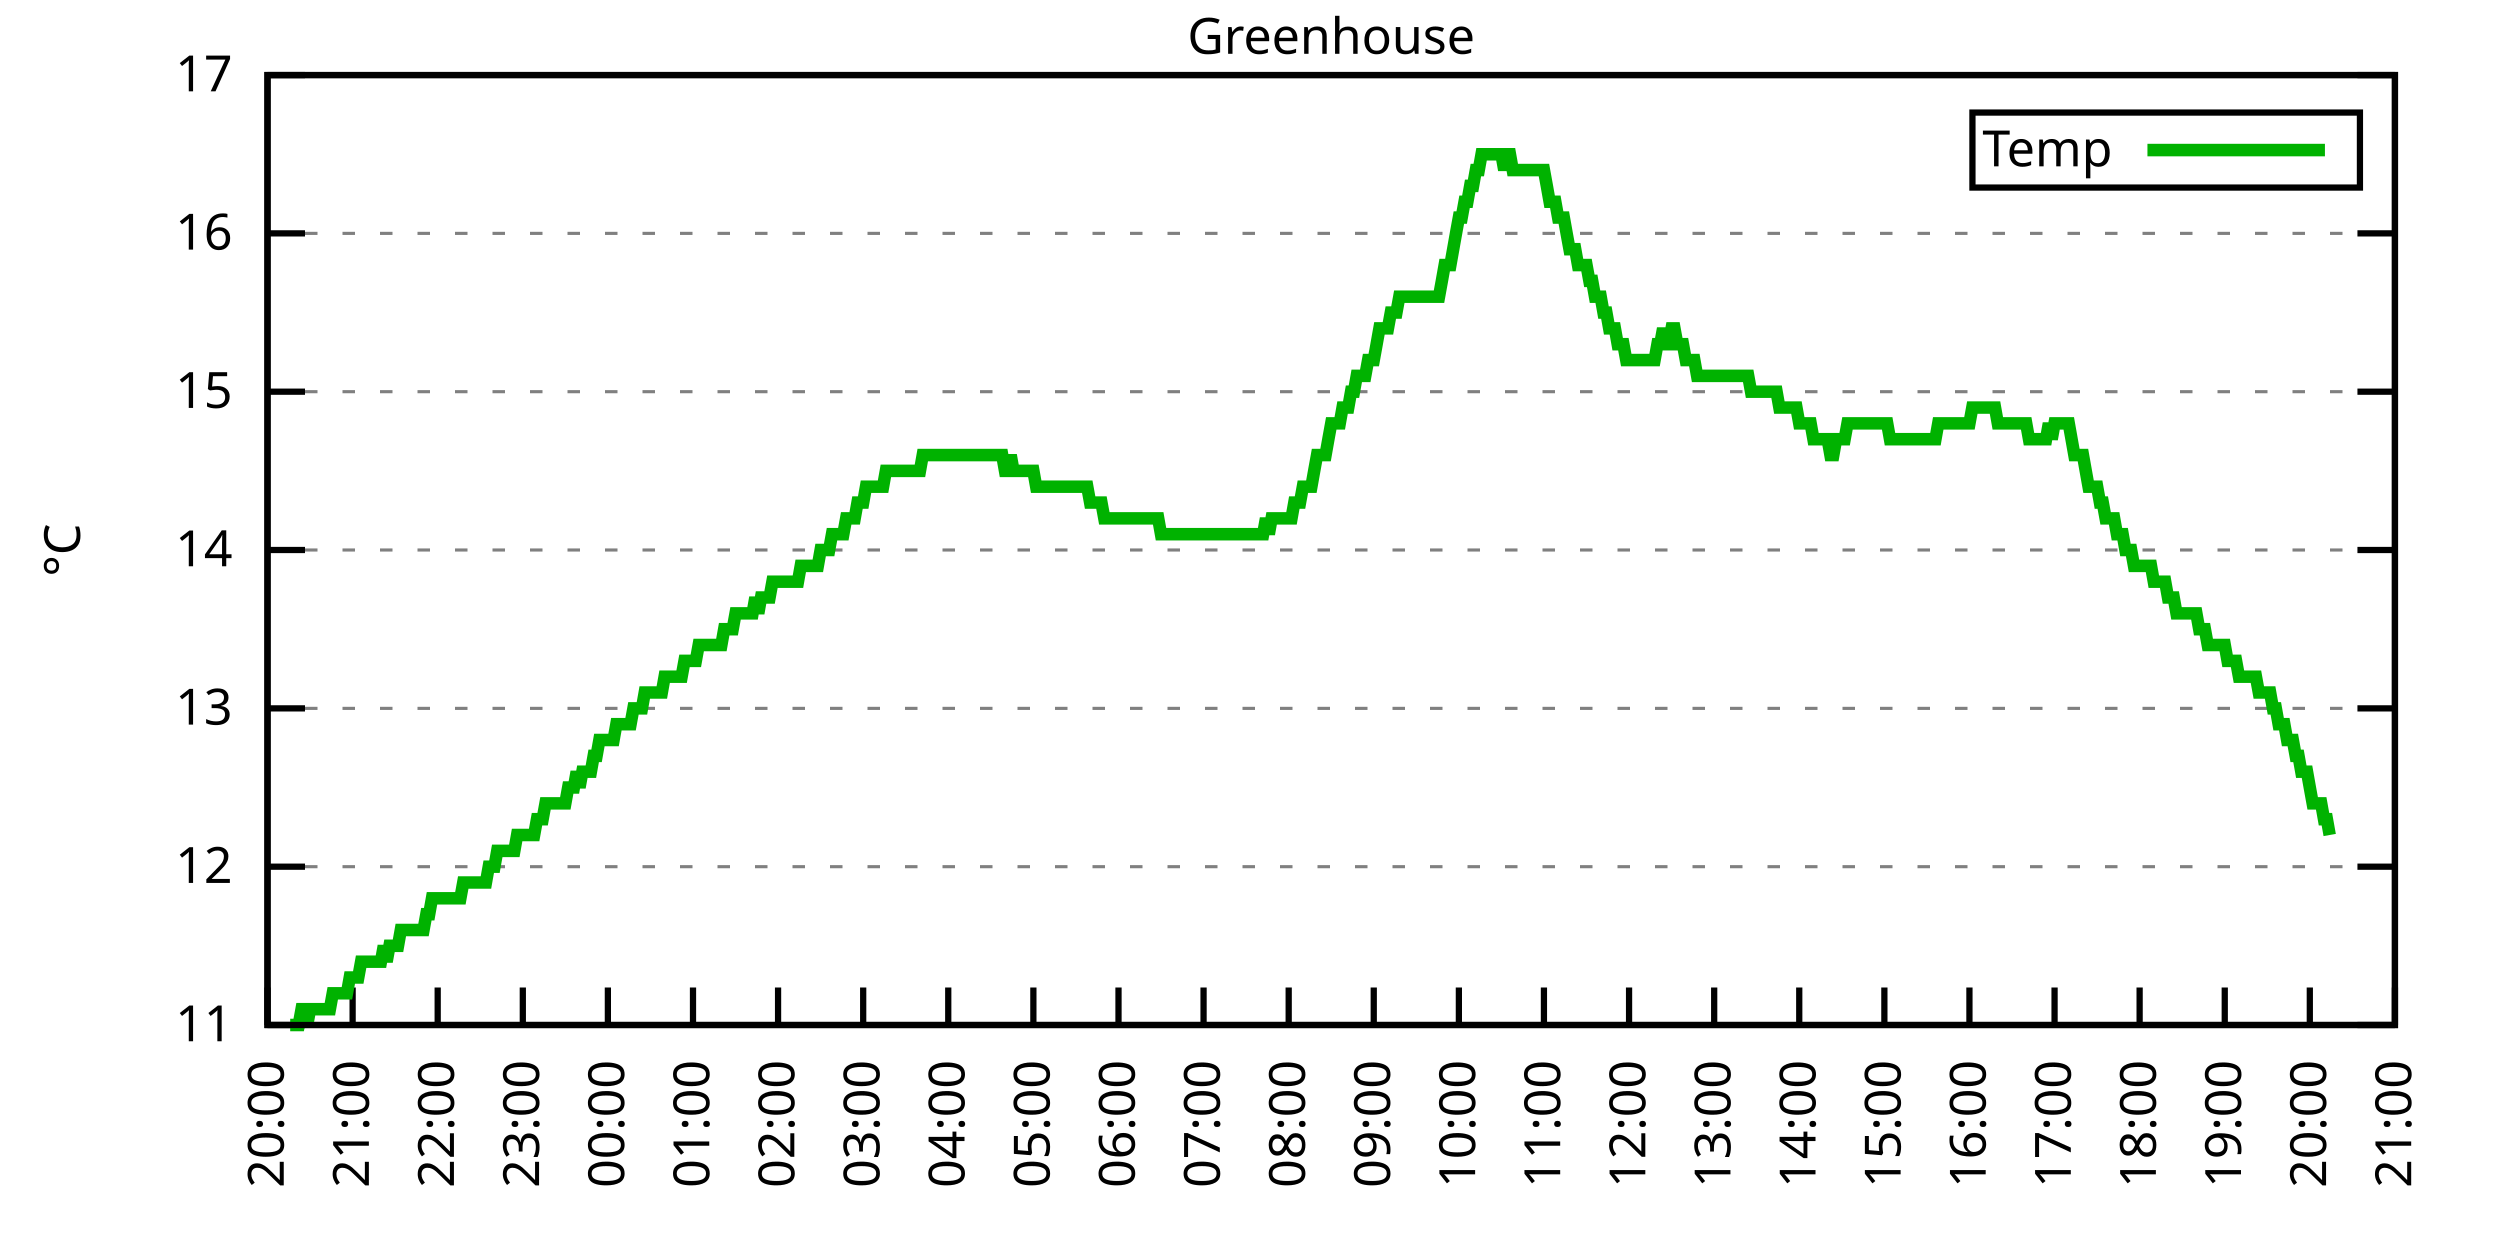
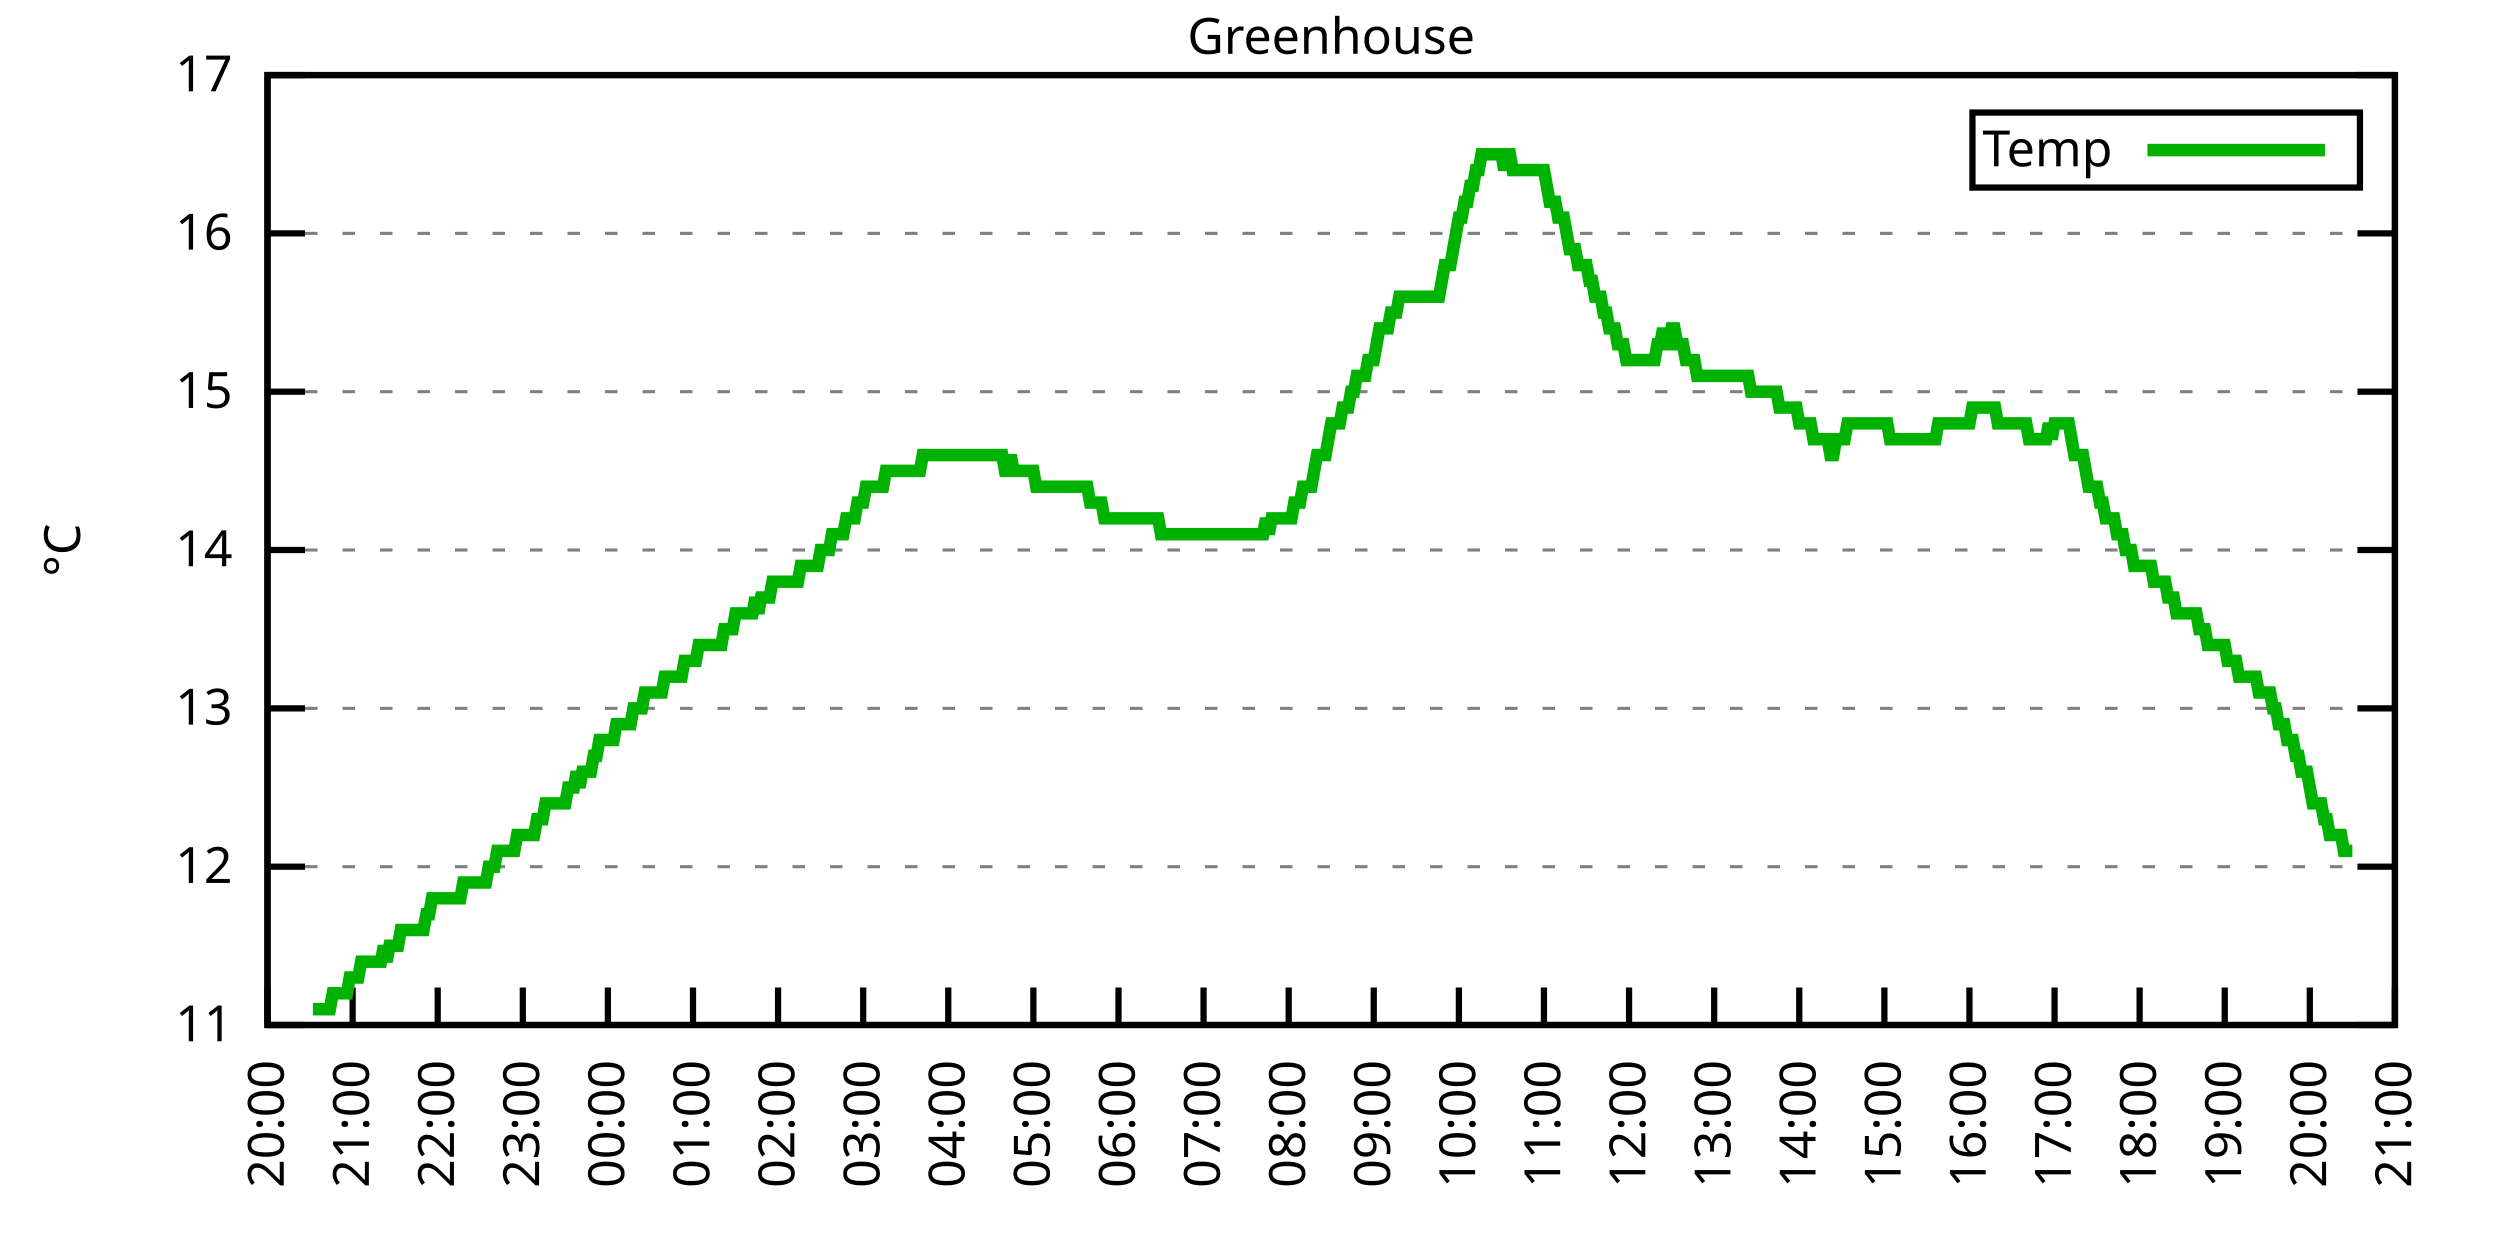
<svg xmlns="http://www.w3.org/2000/svg" xmlns:xlink="http://www.w3.org/1999/xlink" width="400" height="200" viewBox="0 0 400 200">
  <g id="gnuplot_canvas">
    <rect x="0" y="0" width="400" height="200" fill="none" />
    <defs>
      <circle id="gpDot" r="0.5" stroke-width="0.5" stroke="currentColor" />
      <path id="gpPt0" stroke-width="0.333" stroke="currentColor" d="M-1,0 h2 M0,-1 v2" />
      <path id="gpPt1" stroke-width="0.333" stroke="currentColor" d="M-1,-1 L1,1 M1,-1 L-1,1" />
      <path id="gpPt2" stroke-width="0.333" stroke="currentColor" d="M-1,0 L1,0 M0,-1 L0,1 M-1,-1 L1,1 M-1,1 L1,-1" />
      <rect id="gpPt3" stroke-width="0.333" stroke="currentColor" x="-1" y="-1" width="2" height="2" />
      <rect id="gpPt4" stroke-width="0.333" stroke="currentColor" fill="currentColor" x="-1" y="-1" width="2" height="2" />
      <circle id="gpPt5" stroke-width="0.333" stroke="currentColor" cx="0" cy="0" r="1" />
      <use xlink:href="#gpPt5" id="gpPt6" fill="currentColor" stroke="none" />
      <path id="gpPt7" stroke-width="0.333" stroke="currentColor" d="M0,-1.33 L-1.33,0.67 L1.33,0.67 z" />
      <use xlink:href="#gpPt7" id="gpPt8" fill="currentColor" stroke="none" />
      <use xlink:href="#gpPt7" id="gpPt9" stroke="currentColor" transform="rotate(180)" />
      <use xlink:href="#gpPt9" id="gpPt10" fill="currentColor" stroke="none" />
      <use xlink:href="#gpPt3" id="gpPt11" stroke="currentColor" transform="rotate(45)" />
      <use xlink:href="#gpPt11" id="gpPt12" fill="currentColor" stroke="none" />
      <path id="gpPt13" stroke-width="0.333" stroke="currentColor" d="M0,1.330 L1.265,0.411 L0.782,-1.067 L-0.782,-1.076 L-1.265,0.411 z" />
      <use xlink:href="#gpPt13" id="gpPt14" fill="currentColor" stroke="none" />
      <filter id="textbox" filterUnits="objectBoundingBox" x="0" y="0" height="1" width="1">
        <feFlood flood-color="white" flood-opacity="1" result="bgnd" />
        <feComposite in="SourceGraphic" in2="bgnd" operator="atop" />
      </filter>
      <filter id="greybox" filterUnits="objectBoundingBox" x="0" y="0" height="1" width="1">
        <feFlood flood-color="lightgrey" flood-opacity="1" result="grey" />
        <feComposite in="SourceGraphic" in2="grey" operator="atop" />
      </filter>
    </defs>
    <g fill="none" color="white" stroke="currentColor" stroke-width="1.00" stroke-linecap="butt" stroke-linejoin="miter">
</g>
    <g fill="none" color="black" stroke="currentColor" stroke-width="1.00" stroke-linecap="butt" stroke-linejoin="miter">
      <g stroke="none" shape-rendering="crispEdges">
        <polygon fill="rgb(255, 255, 255)" points="42.80,164.00 383.18,164.00 383.18,12.02 42.80,12.02 " />
      </g>
    </g>
    <g fill="none" color="black" stroke="currentColor" stroke-width="1.00" stroke-linecap="butt" stroke-linejoin="miter">
</g>
    <g fill="none" color="black" stroke="black" stroke-width="0.50" stroke-linecap="butt" stroke-linejoin="miter">
</g>
    <g fill="none" color="gray" stroke="currentColor" stroke-width="0.50" stroke-linecap="butt" stroke-linejoin="miter">
      <path stroke="gray" stroke-dasharray="2,4" class="gridline" d="M42.80,164.00 L383.19,164.00  " />
    </g>
    <g fill="none" color="gray" stroke="gray" stroke-width="1.00" stroke-linecap="butt" stroke-linejoin="miter">
</g>
    <g fill="none" color="black" stroke="currentColor" stroke-width="1.00" stroke-linecap="butt" stroke-linejoin="miter">
      <path stroke="black" d="M42.80,164.00 L48.80,164.00 M383.19,164.00 L377.19,164.00  " />
      <g transform="translate(37.20,166.60)" stroke="none" fill="black" font-family="Sans" font-size="8.00" text-anchor="end">
        <text>
          <tspan font-family="Sans"> 11</tspan>
        </text>
      </g>
    </g>
    <g fill="none" color="black" stroke="currentColor" stroke-width="1.00" stroke-linecap="butt" stroke-linejoin="miter">
</g>
    <g fill="none" color="black" stroke="black" stroke-width="0.50" stroke-linecap="butt" stroke-linejoin="miter">
</g>
    <g fill="none" color="gray" stroke="currentColor" stroke-width="0.50" stroke-linecap="butt" stroke-linejoin="miter">
      <path stroke="gray" stroke-dasharray="2,4" class="gridline" d="M42.80,138.67 L383.19,138.67  " />
    </g>
    <g fill="none" color="gray" stroke="gray" stroke-width="1.00" stroke-linecap="butt" stroke-linejoin="miter">
</g>
    <g fill="none" color="black" stroke="currentColor" stroke-width="1.00" stroke-linecap="butt" stroke-linejoin="miter">
      <path stroke="black" d="M42.80,138.67 L48.80,138.67 M383.19,138.67 L377.19,138.67  " />
      <g transform="translate(37.20,141.27)" stroke="none" fill="black" font-family="Sans" font-size="8.00" text-anchor="end">
        <text>
          <tspan font-family="Sans"> 12</tspan>
        </text>
      </g>
    </g>
    <g fill="none" color="black" stroke="currentColor" stroke-width="1.00" stroke-linecap="butt" stroke-linejoin="miter">
</g>
    <g fill="none" color="black" stroke="black" stroke-width="0.50" stroke-linecap="butt" stroke-linejoin="miter">
</g>
    <g fill="none" color="gray" stroke="currentColor" stroke-width="0.50" stroke-linecap="butt" stroke-linejoin="miter">
      <path stroke="gray" stroke-dasharray="2,4" class="gridline" d="M42.80,113.34 L383.19,113.34  " />
    </g>
    <g fill="none" color="gray" stroke="gray" stroke-width="1.00" stroke-linecap="butt" stroke-linejoin="miter">
</g>
    <g fill="none" color="black" stroke="currentColor" stroke-width="1.00" stroke-linecap="butt" stroke-linejoin="miter">
      <path stroke="black" d="M42.80,113.34 L48.80,113.34 M383.19,113.34 L377.19,113.34  " />
      <g transform="translate(37.20,115.94)" stroke="none" fill="black" font-family="Sans" font-size="8.00" text-anchor="end">
        <text>
          <tspan font-family="Sans"> 13</tspan>
        </text>
      </g>
    </g>
    <g fill="none" color="black" stroke="currentColor" stroke-width="1.00" stroke-linecap="butt" stroke-linejoin="miter">
</g>
    <g fill="none" color="black" stroke="black" stroke-width="0.50" stroke-linecap="butt" stroke-linejoin="miter">
</g>
    <g fill="none" color="gray" stroke="currentColor" stroke-width="0.50" stroke-linecap="butt" stroke-linejoin="miter">
      <path stroke="gray" stroke-dasharray="2,4" class="gridline" d="M42.80,88.00 L383.19,88.00  " />
    </g>
    <g fill="none" color="gray" stroke="gray" stroke-width="1.00" stroke-linecap="butt" stroke-linejoin="miter">
</g>
    <g fill="none" color="black" stroke="currentColor" stroke-width="1.00" stroke-linecap="butt" stroke-linejoin="miter">
      <path stroke="black" d="M42.80,88.00 L48.80,88.00 M383.19,88.00 L377.19,88.00  " />
      <g transform="translate(37.20,90.60)" stroke="none" fill="black" font-family="Sans" font-size="8.00" text-anchor="end">
        <text>
          <tspan font-family="Sans"> 14</tspan>
        </text>
      </g>
    </g>
    <g fill="none" color="black" stroke="currentColor" stroke-width="1.00" stroke-linecap="butt" stroke-linejoin="miter">
</g>
    <g fill="none" color="black" stroke="black" stroke-width="0.50" stroke-linecap="butt" stroke-linejoin="miter">
</g>
    <g fill="none" color="gray" stroke="currentColor" stroke-width="0.50" stroke-linecap="butt" stroke-linejoin="miter">
      <path stroke="gray" stroke-dasharray="2,4" class="gridline" d="M42.80,62.67 L383.19,62.67  " />
    </g>
    <g fill="none" color="gray" stroke="gray" stroke-width="1.00" stroke-linecap="butt" stroke-linejoin="miter">
</g>
    <g fill="none" color="black" stroke="currentColor" stroke-width="1.00" stroke-linecap="butt" stroke-linejoin="miter">
      <path stroke="black" d="M42.80,62.67 L48.80,62.67 M383.19,62.67 L377.19,62.67  " />
      <g transform="translate(37.20,65.27)" stroke="none" fill="black" font-family="Sans" font-size="8.00" text-anchor="end">
        <text>
          <tspan font-family="Sans"> 15</tspan>
        </text>
      </g>
    </g>
    <g fill="none" color="black" stroke="currentColor" stroke-width="1.00" stroke-linecap="butt" stroke-linejoin="miter">
</g>
    <g fill="none" color="black" stroke="black" stroke-width="0.50" stroke-linecap="butt" stroke-linejoin="miter">
</g>
    <g fill="none" color="gray" stroke="currentColor" stroke-width="0.50" stroke-linecap="butt" stroke-linejoin="miter">
      <path stroke="gray" stroke-dasharray="2,4" class="gridline" d="M42.80,37.34 L383.19,37.34  " />
    </g>
    <g fill="none" color="gray" stroke="gray" stroke-width="1.00" stroke-linecap="butt" stroke-linejoin="miter">
</g>
    <g fill="none" color="black" stroke="currentColor" stroke-width="1.00" stroke-linecap="butt" stroke-linejoin="miter">
      <path stroke="black" d="M42.80,37.34 L48.80,37.34 M383.19,37.34 L377.19,37.34  " />
      <g transform="translate(37.20,39.94)" stroke="none" fill="black" font-family="Sans" font-size="8.00" text-anchor="end">
        <text>
          <tspan font-family="Sans"> 16</tspan>
        </text>
      </g>
    </g>
    <g fill="none" color="black" stroke="currentColor" stroke-width="1.00" stroke-linecap="butt" stroke-linejoin="miter">
</g>
    <g fill="none" color="black" stroke="black" stroke-width="0.50" stroke-linecap="butt" stroke-linejoin="miter">
</g>
    <g fill="none" color="gray" stroke="currentColor" stroke-width="0.50" stroke-linecap="butt" stroke-linejoin="miter">
      <path stroke="gray" stroke-dasharray="2,4" class="gridline" d="M42.80,12.01 L383.19,12.01  " />
    </g>
    <g fill="none" color="gray" stroke="gray" stroke-width="1.00" stroke-linecap="butt" stroke-linejoin="miter">
</g>
    <g fill="none" color="black" stroke="currentColor" stroke-width="1.00" stroke-linecap="butt" stroke-linejoin="miter">
      <path stroke="black" d="M42.80,12.01 L48.80,12.01 M383.19,12.01 L377.19,12.01  " />
      <g transform="translate(37.20,14.61)" stroke="none" fill="black" font-family="Sans" font-size="8.00" text-anchor="end">
        <text>
          <tspan font-family="Sans"> 17</tspan>
        </text>
      </g>
    </g>
    <g fill="none" color="black" stroke="currentColor" stroke-width="1.00" stroke-linecap="butt" stroke-linejoin="miter">
      <path stroke="black" d="M42.80,164.00 L42.80,158.00  " />
      <g transform="translate(45.40,169.60) rotate(270.00)" stroke="none" fill="black" font-family="Sans" font-size="8.00" text-anchor="end">
        <text>
          <tspan font-family="Sans">20:00</tspan>
        </text>
      </g>
    </g>
    <g fill="none" color="black" stroke="currentColor" stroke-width="1.00" stroke-linecap="butt" stroke-linejoin="miter">
      <path stroke="black" d="M56.42,164.00 L56.42,158.00  " />
      <g transform="translate(59.02,169.60) rotate(270.00)" stroke="none" fill="black" font-family="Sans" font-size="8.00" text-anchor="end">
        <text>
          <tspan font-family="Sans">21:00</tspan>
        </text>
      </g>
    </g>
    <g fill="none" color="black" stroke="currentColor" stroke-width="1.00" stroke-linecap="butt" stroke-linejoin="miter">
      <path stroke="black" d="M70.03,164.00 L70.03,158.00  " />
      <g transform="translate(72.63,169.60) rotate(270.00)" stroke="none" fill="black" font-family="Sans" font-size="8.00" text-anchor="end">
        <text>
          <tspan font-family="Sans">22:00</tspan>
        </text>
      </g>
    </g>
    <g fill="none" color="black" stroke="currentColor" stroke-width="1.00" stroke-linecap="butt" stroke-linejoin="miter">
      <path stroke="black" d="M83.65,164.00 L83.65,158.00  " />
      <g transform="translate(86.25,169.60) rotate(270.00)" stroke="none" fill="black" font-family="Sans" font-size="8.00" text-anchor="end">
        <text>
          <tspan font-family="Sans">23:00</tspan>
        </text>
      </g>
    </g>
    <g fill="none" color="black" stroke="currentColor" stroke-width="1.00" stroke-linecap="butt" stroke-linejoin="miter">
      <path stroke="black" d="M97.26,164.00 L97.26,158.00  " />
      <g transform="translate(99.86,169.60) rotate(270.00)" stroke="none" fill="black" font-family="Sans" font-size="8.00" text-anchor="end">
        <text>
          <tspan font-family="Sans">00:00</tspan>
        </text>
      </g>
    </g>
    <g fill="none" color="black" stroke="currentColor" stroke-width="1.00" stroke-linecap="butt" stroke-linejoin="miter">
      <path stroke="black" d="M110.88,164.00 L110.88,158.00  " />
      <g transform="translate(113.48,169.60) rotate(270.00)" stroke="none" fill="black" font-family="Sans" font-size="8.00" text-anchor="end">
        <text>
          <tspan font-family="Sans">01:00</tspan>
        </text>
      </g>
    </g>
    <g fill="none" color="black" stroke="currentColor" stroke-width="1.00" stroke-linecap="butt" stroke-linejoin="miter">
      <path stroke="black" d="M124.49,164.00 L124.49,158.00  " />
      <g transform="translate(127.09,169.60) rotate(270.00)" stroke="none" fill="black" font-family="Sans" font-size="8.00" text-anchor="end">
        <text>
          <tspan font-family="Sans">02:00</tspan>
        </text>
      </g>
    </g>
    <g fill="none" color="black" stroke="currentColor" stroke-width="1.00" stroke-linecap="butt" stroke-linejoin="miter">
      <path stroke="black" d="M138.11,164.00 L138.11,158.00  " />
      <g transform="translate(140.71,169.60) rotate(270.00)" stroke="none" fill="black" font-family="Sans" font-size="8.00" text-anchor="end">
        <text>
          <tspan font-family="Sans">03:00</tspan>
        </text>
      </g>
    </g>
    <g fill="none" color="black" stroke="currentColor" stroke-width="1.00" stroke-linecap="butt" stroke-linejoin="miter">
      <path stroke="black" d="M151.72,164.00 L151.72,158.00  " />
      <g transform="translate(154.32,169.60) rotate(270.00)" stroke="none" fill="black" font-family="Sans" font-size="8.00" text-anchor="end">
        <text>
          <tspan font-family="Sans">04:00</tspan>
        </text>
      </g>
    </g>
    <g fill="none" color="black" stroke="currentColor" stroke-width="1.00" stroke-linecap="butt" stroke-linejoin="miter">
      <path stroke="black" d="M165.34,164.00 L165.34,158.00  " />
      <g transform="translate(167.94,169.60) rotate(270.00)" stroke="none" fill="black" font-family="Sans" font-size="8.00" text-anchor="end">
        <text>
          <tspan font-family="Sans">05:00</tspan>
        </text>
      </g>
    </g>
    <g fill="none" color="black" stroke="currentColor" stroke-width="1.00" stroke-linecap="butt" stroke-linejoin="miter">
      <path stroke="black" d="M178.96,164.00 L178.96,158.00  " />
      <g transform="translate(181.56,169.60) rotate(270.00)" stroke="none" fill="black" font-family="Sans" font-size="8.00" text-anchor="end">
        <text>
          <tspan font-family="Sans">06:00</tspan>
        </text>
      </g>
    </g>
    <g fill="none" color="black" stroke="currentColor" stroke-width="1.00" stroke-linecap="butt" stroke-linejoin="miter">
      <path stroke="black" d="M192.57,164.00 L192.57,158.00  " />
      <g transform="translate(195.17,169.60) rotate(270.00)" stroke="none" fill="black" font-family="Sans" font-size="8.00" text-anchor="end">
        <text>
          <tspan font-family="Sans">07:00</tspan>
        </text>
      </g>
    </g>
    <g fill="none" color="black" stroke="currentColor" stroke-width="1.00" stroke-linecap="butt" stroke-linejoin="miter">
      <path stroke="black" d="M206.19,164.00 L206.19,158.00  " />
      <g transform="translate(208.79,169.60) rotate(270.00)" stroke="none" fill="black" font-family="Sans" font-size="8.00" text-anchor="end">
        <text>
          <tspan font-family="Sans">08:00</tspan>
        </text>
      </g>
    </g>
    <g fill="none" color="black" stroke="currentColor" stroke-width="1.00" stroke-linecap="butt" stroke-linejoin="miter">
      <path stroke="black" d="M219.80,164.00 L219.80,158.00  " />
      <g transform="translate(222.40,169.60) rotate(270.00)" stroke="none" fill="black" font-family="Sans" font-size="8.00" text-anchor="end">
        <text>
          <tspan font-family="Sans">09:00</tspan>
        </text>
      </g>
    </g>
    <g fill="none" color="black" stroke="currentColor" stroke-width="1.00" stroke-linecap="butt" stroke-linejoin="miter">
      <path stroke="black" d="M233.42,164.00 L233.42,158.00  " />
      <g transform="translate(236.02,169.60) rotate(270.00)" stroke="none" fill="black" font-family="Sans" font-size="8.00" text-anchor="end">
        <text>
          <tspan font-family="Sans">10:00</tspan>
        </text>
      </g>
    </g>
    <g fill="none" color="black" stroke="currentColor" stroke-width="1.00" stroke-linecap="butt" stroke-linejoin="miter">
      <path stroke="black" d="M247.03,164.00 L247.03,158.00  " />
      <g transform="translate(249.63,169.60) rotate(270.00)" stroke="none" fill="black" font-family="Sans" font-size="8.00" text-anchor="end">
        <text>
          <tspan font-family="Sans">11:00</tspan>
        </text>
      </g>
    </g>
    <g fill="none" color="black" stroke="currentColor" stroke-width="1.00" stroke-linecap="butt" stroke-linejoin="miter">
      <path stroke="black" d="M260.65,164.00 L260.65,158.00  " />
      <g transform="translate(263.25,169.60) rotate(270.00)" stroke="none" fill="black" font-family="Sans" font-size="8.00" text-anchor="end">
        <text>
          <tspan font-family="Sans">12:00</tspan>
        </text>
      </g>
    </g>
    <g fill="none" color="black" stroke="currentColor" stroke-width="1.00" stroke-linecap="butt" stroke-linejoin="miter">
      <path stroke="black" d="M274.27,164.00 L274.27,158.00  " />
      <g transform="translate(276.87,169.60) rotate(270.00)" stroke="none" fill="black" font-family="Sans" font-size="8.00" text-anchor="end">
        <text>
          <tspan font-family="Sans">13:00</tspan>
        </text>
      </g>
    </g>
    <g fill="none" color="black" stroke="currentColor" stroke-width="1.00" stroke-linecap="butt" stroke-linejoin="miter">
      <path stroke="black" d="M287.88,164.00 L287.88,158.00  " />
      <g transform="translate(290.48,169.60) rotate(270.00)" stroke="none" fill="black" font-family="Sans" font-size="8.00" text-anchor="end">
        <text>
          <tspan font-family="Sans">14:00</tspan>
        </text>
      </g>
    </g>
    <g fill="none" color="black" stroke="currentColor" stroke-width="1.00" stroke-linecap="butt" stroke-linejoin="miter">
      <path stroke="black" d="M301.50,164.00 L301.50,158.00  " />
      <g transform="translate(304.10,169.60) rotate(270.00)" stroke="none" fill="black" font-family="Sans" font-size="8.00" text-anchor="end">
        <text>
          <tspan font-family="Sans">15:00</tspan>
        </text>
      </g>
    </g>
    <g fill="none" color="black" stroke="currentColor" stroke-width="1.00" stroke-linecap="butt" stroke-linejoin="miter">
      <path stroke="black" d="M315.11,164.00 L315.11,158.00  " />
      <g transform="translate(317.71,169.60) rotate(270.00)" stroke="none" fill="black" font-family="Sans" font-size="8.00" text-anchor="end">
        <text>
          <tspan font-family="Sans">16:00</tspan>
        </text>
      </g>
    </g>
    <g fill="none" color="black" stroke="currentColor" stroke-width="1.00" stroke-linecap="butt" stroke-linejoin="miter">
      <path stroke="black" d="M328.73,164.00 L328.73,158.00  " />
      <g transform="translate(331.33,169.60) rotate(270.00)" stroke="none" fill="black" font-family="Sans" font-size="8.00" text-anchor="end">
        <text>
          <tspan font-family="Sans">17:00</tspan>
        </text>
      </g>
    </g>
    <g fill="none" color="black" stroke="currentColor" stroke-width="1.00" stroke-linecap="butt" stroke-linejoin="miter">
      <path stroke="black" d="M342.34,164.00 L342.34,158.00  " />
      <g transform="translate(344.94,169.60) rotate(270.00)" stroke="none" fill="black" font-family="Sans" font-size="8.00" text-anchor="end">
        <text>
          <tspan font-family="Sans">18:00</tspan>
        </text>
      </g>
    </g>
    <g fill="none" color="black" stroke="currentColor" stroke-width="1.00" stroke-linecap="butt" stroke-linejoin="miter">
      <path stroke="black" d="M355.96,164.00 L355.96,158.00  " />
      <g transform="translate(358.56,169.60) rotate(270.00)" stroke="none" fill="black" font-family="Sans" font-size="8.00" text-anchor="end">
        <text>
          <tspan font-family="Sans">19:00</tspan>
        </text>
      </g>
    </g>
    <g fill="none" color="black" stroke="currentColor" stroke-width="1.00" stroke-linecap="butt" stroke-linejoin="miter">
      <path stroke="black" d="M369.57,164.00 L369.57,158.00  " />
      <g transform="translate(372.17,169.60) rotate(270.00)" stroke="none" fill="black" font-family="Sans" font-size="8.00" text-anchor="end">
        <text>
          <tspan font-family="Sans">20:00</tspan>
        </text>
      </g>
    </g>
    <g fill="none" color="black" stroke="currentColor" stroke-width="1.00" stroke-linecap="butt" stroke-linejoin="miter">
      <path stroke="black" d="M383.19,164.00 L383.19,158.00  " />
      <g transform="translate(385.79,169.60) rotate(270.00)" stroke="none" fill="black" font-family="Sans" font-size="8.00" text-anchor="end">
        <text>
          <tspan font-family="Sans">21:00</tspan>
        </text>
      </g>
    </g>
    <g fill="none" color="black" stroke="currentColor" stroke-width="1.00" stroke-linecap="butt" stroke-linejoin="miter">
</g>
    <g fill="none" color="black" stroke="currentColor" stroke-width="1.00" stroke-linecap="butt" stroke-linejoin="miter">
      <path stroke="black" d="M42.80,12.01 L42.80,164.00 L383.19,164.00 L383.19,12.01 L42.80,12.01 Z  " />
    </g>
    <g fill="none" color="black" stroke="currentColor" stroke-width="1.00" stroke-linecap="butt" stroke-linejoin="miter">
</g>
    <g fill="none" color="black" stroke="currentColor" stroke-width="1.00" stroke-linecap="butt" stroke-linejoin="miter">
      <path stroke="black" d="M315.59,30.01 L315.59,18.01 L377.59,18.01 L377.59,30.01 L315.59,30.01 Z  " />
    </g>
    <g id="Greenhouse_plot_1">
      <g fill="none" color="white" stroke="black" stroke-width="2.00" stroke-linecap="butt" stroke-linejoin="miter">
</g>
      <g fill="none" color="black" stroke="currentColor" stroke-width="2.00" stroke-linecap="butt" stroke-linejoin="miter">
        <g transform="translate(337.99,26.61)" stroke="none" fill="black" font-family="Sans" font-size="8.00" text-anchor="end">
          <text>
            <tspan font-family="Sans">Temp</tspan>
          </text>
        </g>
      </g>
      <g fill="none" color="black" stroke="currentColor" stroke-width="2.00" stroke-linecap="butt" stroke-linejoin="miter">
-         <path stroke="rgb(  0, 178,   0)" d="M343.59,24.01 L371.99,24.01 M46.43,164.00 L46.88,164.00 L47.34,164.00 L47.79,164.00 L48.25,161.47 L48.70,161.47   L49.15,164.00 L49.61,161.47 L50.06,161.47 L50.52,161.47 L50.97,161.47 L51.42,161.47 L51.88,161.47 L52.33,161.47   L52.78,161.47 L53.24,158.93 L53.69,158.93 L54.15,158.93 L54.60,158.93 L55.05,158.93 L55.51,158.93 L55.96,156.40   L56.42,156.40 L56.87,156.40 L57.32,156.40 L57.78,153.87 L58.23,153.87 L58.68,153.87 L59.14,153.87 L59.59,153.87   L60.05,153.87 L60.50,153.87 L60.95,153.87 L61.41,151.33 L61.86,153.87 L62.32,151.33 L62.77,151.33 L63.22,151.33   L63.68,151.33 L64.13,148.80 L64.58,148.80 L65.04,148.80 L65.49,148.80 L65.95,148.80 L66.40,148.80 L66.85,148.80   L67.31,148.80 L67.76,148.80 L68.22,146.27 L68.67,146.27 L69.12,143.73 L69.58,143.73 L70.03,143.73 L70.49,143.73   L70.94,143.73 L71.39,143.73 L71.85,143.73 L72.30,143.73 L72.75,143.73 L73.21,143.73 L73.66,143.73 L74.12,141.20   L74.57,141.20 L75.02,141.20 L75.48,141.20 L75.93,141.20 L76.39,141.20 L76.84,141.20 L77.29,141.20 L77.75,141.20   L78.20,138.67 L78.65,138.67 L79.11,138.67 L79.56,136.14 L80.02,136.14 L80.47,136.14 L80.92,136.14 L81.38,136.14   L81.83,136.14 L82.29,136.14 L82.74,133.60 L83.19,133.60 L83.65,133.60 L84.10,133.60 L84.55,133.60 L85.01,133.60   L85.46,133.60 L85.92,131.07 L86.37,131.07 L86.82,131.07 L87.28,128.54 L87.73,128.54 L88.19,128.54 L88.64,128.54   L89.09,128.54 L89.55,128.54 L90.00,128.54 L90.45,128.54 L90.91,126.00 L91.36,126.00 L91.82,126.00 L92.27,123.47   L92.72,126.00 L93.18,123.47 L93.63,123.47 L94.09,123.47 L94.54,123.47 L94.99,120.94 L95.45,120.94 L95.90,118.40   L96.35,118.40 L96.81,118.40 L97.26,118.40 L97.72,118.40 L98.17,118.40 L98.62,115.87 L99.08,115.87 L99.53,115.87   L99.99,115.87 L100.44,115.87 L100.89,115.87 L101.35,113.34 L101.80,113.34 L102.25,113.34 L102.71,113.34 L103.16,110.80   L103.62,110.80 L104.07,110.80 L104.52,110.80 L104.98,110.80 L105.43,110.80 L105.89,110.80 L106.34,108.27 L106.79,108.27   L107.25,108.27 L107.70,108.27 L108.15,108.27 L108.61,108.27 L109.06,108.27 L109.52,105.74 L109.97,105.74 L110.42,105.74   L110.88,105.74 L111.33,105.74 L111.79,103.20 L112.24,103.20 L112.69,103.20 L113.15,103.20 L113.60,103.20 L114.05,103.20   L114.51,103.20 L114.96,103.20 L115.42,103.20 L115.87,100.67 L116.32,100.67 L116.78,100.67 L117.23,100.67 L117.69,98.14   L118.14,98.14 L118.59,98.14 L119.05,98.14 L119.50,98.14 L119.96,98.14 L120.41,98.14 L120.86,95.60 L121.32,98.14   L121.77,95.60 L122.22,95.60 L122.68,95.60 L123.13,95.60 L123.59,93.07 L124.04,93.07 L124.49,93.07 L124.95,93.07   L125.40,93.07 L125.86,93.07 L126.31,93.07 L126.76,93.07 L127.22,93.07 L127.67,93.07 L128.12,90.54 L128.58,90.54   L129.03,90.54 L129.49,90.54 L129.94,90.54 L130.39,90.54 L130.85,90.54 L131.30,88.00 L131.76,88.00 L132.21,88.00   L132.66,88.00 L133.12,85.47 L133.57,85.47 L134.02,85.47 L134.48,85.47 L134.93,85.47 L135.39,82.94 L135.84,82.94   L136.29,82.94 L136.75,82.94 L137.20,80.41 L137.66,80.41 L138.11,80.41 L138.56,77.87 L139.02,77.87 L139.47,77.87   L139.92,77.87 L140.38,77.87 L140.83,77.87 L141.29,77.87 L141.74,75.34 L142.19,75.34 L142.65,75.34 L143.10,75.34   L143.56,75.34 L144.01,75.34 L144.46,75.34 L144.92,75.34 L145.37,75.34 L145.82,75.34 L146.28,75.34 L146.73,75.34   L147.19,75.34 L147.64,72.81 L148.09,72.81 L148.55,72.81 L149.00,72.81 L149.46,72.81 L149.91,72.81 L150.36,72.81   L150.82,72.81 L151.27,72.81 L151.72,72.81 L152.18,72.81 L152.63,72.81 L153.09,72.81 L153.54,72.81 L153.99,72.81   L154.45,72.81 L154.90,72.81 L155.36,72.81 L155.81,72.81 L156.26,72.81 L156.72,72.81 L157.17,72.81 L157.62,72.81   L158.08,72.81 L158.53,72.81 L158.99,72.81 L159.44,72.81 L159.89,72.81 L160.35,72.81 L160.80,75.34 L161.26,75.34   L161.71,72.81 L162.16,75.34 L162.62,75.34 L163.07,75.34 L163.52,75.34 L163.98,75.34 L164.43,75.34 L164.89,75.34   L165.34,75.34 L165.79,77.87 L166.25,77.87 L166.70,77.87 L167.16,77.87 L167.61,77.87 L168.06,77.87 L168.52,77.87   L168.97,77.87 L169.43,77.87 L169.88,77.87 L170.33,77.87 L170.79,77.87 L171.24,77.87 L171.69,77.87 L172.15,77.87   L172.60,77.87 L173.06,77.87 L173.51,77.87 L173.96,77.87 L174.42,80.41 L174.87,80.41 L175.33,80.41 L175.78,80.41   L176.23,80.41 L176.69,82.94 L177.14,82.94 L177.59,82.94 L178.05,82.94 L178.50,82.94 L178.96,82.94 L179.41,82.94   L179.86,82.94 L180.32,82.94 L180.77,82.94 L181.23,82.94 L181.68,82.94 L182.13,82.94 L182.59,82.94 L183.04,82.94   L183.49,82.94 L183.95,82.94 L184.40,82.94 L184.86,82.94 L185.31,82.94 L185.76,85.47 L186.22,85.47 L186.67,85.47   L187.13,85.47 L187.58,85.47 L188.03,85.47 L188.49,85.47 L188.94,85.47 L189.39,85.47 L189.85,85.47 L190.30,85.47   L190.76,85.47 L191.21,85.47 L191.66,85.47 L192.12,85.47 L192.57,85.47 L193.03,85.47 L193.48,85.47 L193.93,85.47   L194.39,85.47 L194.84,85.47 L195.29,85.47 L195.75,85.47 L196.20,85.47 L196.66,85.47 L197.11,85.47 L197.56,85.47   L198.02,85.47 L198.47,85.47 L198.93,85.47 L199.38,85.47 L199.83,85.47 L200.29,85.47 L200.74,85.47 L201.19,85.47   L201.65,85.47 L202.10,85.47 L202.56,82.94 L203.01,85.47 L203.46,82.94 L203.92,82.94 L204.37,82.94 L204.83,82.94   L205.28,82.94 L205.73,82.94 L206.19,82.94 L206.64,82.94 L207.09,80.41 L207.55,80.41 L208.00,80.41 L208.46,77.87   L208.91,77.87 L209.36,77.87 L209.82,77.87 L210.27,75.34 L210.73,72.81 L211.18,72.81 L211.63,72.81 L212.09,72.81   L212.54,70.27 L213.00,67.74 L213.45,67.74 L213.90,67.74 L214.36,67.74 L214.81,65.21 L215.26,65.21 L215.72,65.21   L216.17,62.67 L216.63,62.67 L217.08,60.14 L217.53,60.14 L217.99,60.14 L218.44,60.14 L218.90,57.61 L219.35,57.61   L219.80,57.61 L220.26,55.07 L220.71,52.54 L221.16,52.54 L221.62,52.54 L222.07,52.54 L222.53,50.01 L222.98,50.01   L223.43,50.01 L223.89,47.47 L224.34,47.47 L224.80,47.47 L225.25,47.47 L225.70,47.47 L226.16,47.47 L226.61,47.47   L227.06,47.47 L227.52,47.47 L227.97,47.47 L228.43,47.47 L228.88,47.47 L229.33,47.47 L229.79,47.47 L230.24,47.47   L230.70,44.94 L231.15,42.41 L231.60,42.41 L232.06,42.41 L232.51,39.87 L232.96,37.34 L233.42,34.81 L233.87,34.81   L234.33,32.28 L234.78,32.28 L235.23,29.74 L235.69,29.74 L236.14,27.21 L236.60,27.21 L237.05,24.68 L237.50,24.68   L237.96,24.68 L238.41,24.68 L238.86,24.68 L239.32,24.68 L239.77,24.68 L240.23,24.68 L240.68,27.21 L241.13,24.68   L241.59,24.68 L242.04,27.21 L242.50,27.21 L242.95,27.21 L243.40,27.21 L243.86,27.21 L244.31,27.21 L244.76,27.21   L245.22,27.21 L245.67,27.21 L246.13,27.21 L246.58,27.21 L247.03,27.21 L247.49,29.74 L247.94,32.28 L248.40,32.28   L248.85,32.28 L249.30,34.81 L249.76,34.81 L250.21,34.81 L250.66,37.34 L251.12,39.87 L251.57,39.87 L252.03,39.87   L252.48,42.41 L252.93,42.41 L253.39,42.41 L253.84,42.41 L254.30,44.94 L254.75,44.94 L255.20,47.47 L255.66,47.47   L256.11,47.47 L256.56,50.01 L257.02,50.01 L257.47,52.54 L257.93,52.54 L258.38,52.54 L258.83,55.07 L259.29,55.07   L259.74,55.07 L260.20,57.61 L260.65,57.61 L261.10,57.61 L261.56,57.61 L262.01,57.61 L262.47,57.61 L262.92,57.61   L263.37,57.61 L263.83,57.61 L264.28,57.61 L264.73,57.61 L265.19,55.07 L265.64,55.07 L266.10,52.54 L266.55,55.07   L267.00,55.07 L267.46,52.54 L267.91,52.54 L268.37,55.07 L268.82,55.07 L269.27,55.07 L269.73,57.61 L270.18,57.61   L270.63,57.61 L271.09,57.61 L271.54,60.14 L272.00,60.14 L272.45,60.14 L272.90,60.14 L273.36,60.14 L273.81,60.14   L274.27,60.14 L274.72,60.14 L275.17,60.14 L275.63,60.14 L276.08,60.14 L276.53,60.14 L276.99,60.14 L277.44,60.14   L277.90,60.14 L278.35,60.14 L278.80,60.14 L279.26,60.14 L279.71,60.14 L280.17,62.67 L280.62,62.67 L281.07,62.67   L281.53,62.67 L281.98,62.67 L282.43,62.67 L282.89,62.67 L283.34,62.67 L283.80,62.67 L284.25,62.67 L284.70,65.21   L285.16,65.21 L285.61,65.21 L286.07,65.21 L286.52,65.21 L286.97,65.21 L287.43,65.21 L287.88,67.74 L288.33,67.74   L288.79,67.74 L289.24,67.74 L289.70,67.74 L290.15,70.27 L290.60,70.27 L291.06,70.27 L291.51,70.27 L291.97,70.27   L292.42,70.27 L292.87,72.81 L293.33,72.81 L293.78,70.27 L294.23,70.27 L294.69,70.27 L295.14,70.27 L295.60,67.74   L296.05,67.74 L296.50,67.74 L296.96,67.74 L297.41,67.74 L297.87,67.74 L298.32,67.74 L298.77,67.74 L299.23,67.74   L299.68,67.74 L300.13,67.74 L300.59,67.74 L301.04,67.74 L301.50,67.74 L301.95,67.74 L302.40,70.27 L302.86,70.27   L303.31,70.27 L303.77,70.27 L304.22,70.27 L304.67,70.27 L305.13,70.27 L305.58,70.27 L306.03,70.27 L306.49,70.27   L306.94,70.27 L307.40,70.27 L307.85,70.27 L308.30,70.27 L308.76,70.27 L309.21,70.27 L309.67,70.27 L310.12,67.74   L310.57,67.74 L311.03,67.74 L311.48,67.74 L311.94,67.74 L312.39,67.74 L312.84,67.74 L313.30,67.74 L313.75,67.74   L314.20,67.74 L314.66,67.74 L315.11,67.74 L315.57,65.21 L316.02,65.21 L316.47,65.21 L316.93,65.21 L317.38,65.21   L317.84,65.21 L318.29,65.21 L318.74,65.21 L319.20,65.21 L319.65,67.74 L320.10,67.74 L320.56,67.74 L321.01,67.74   L321.47,67.74 L321.92,67.74 L322.37,67.74 L322.83,67.74 L323.28,67.74 L323.74,67.74 L324.19,67.74 L324.64,70.27   L325.10,70.27 L325.55,70.27 L326.00,70.27 L326.46,70.27 L326.91,70.27 L327.37,70.27 L327.82,67.74 L328.27,70.27   L328.73,67.74 L329.18,67.74 L329.64,67.74 L330.09,67.74 L330.54,67.74 L331.00,67.74 L331.45,70.27 L331.90,72.81   L332.36,72.81 L332.81,72.81 L333.27,72.81 L333.72,75.34 L334.17,77.87 L334.63,77.87 L335.08,77.87 L335.54,77.87   L335.99,80.41 L336.44,80.41 L336.90,82.94 L337.35,82.94 L337.80,82.94 L338.26,82.94 L338.71,85.47 L339.17,85.47   L339.62,85.47 L340.07,88.00 L340.53,88.00 L340.98,88.00 L341.44,90.54 L341.89,90.54 L342.34,90.54 L342.80,90.54   L343.25,90.54 L343.70,90.54 L344.16,90.54 L344.61,93.07 L345.07,93.07 L345.52,93.07 L345.97,93.07 L346.43,93.07   L346.88,95.60 L347.34,95.60 L347.79,95.60 L348.24,98.14 L348.70,98.14 L349.15,98.14 L349.60,98.14 L350.06,98.14   L350.51,98.14 L350.97,98.14 L351.42,98.14 L351.87,100.67 L352.33,100.67 L352.78,100.67 L353.24,103.20 L353.69,103.20   L354.14,103.20 L354.60,103.20 L355.05,103.20 L355.50,103.20 L355.96,103.20 L356.41,105.74 L356.87,105.74 L357.32,105.74   L357.77,105.74 L358.23,108.27 L358.68,108.27 L359.14,108.27 L359.59,108.27 L360.04,108.27 L360.50,108.27 L360.95,108.27   L361.41,110.80 L361.86,110.80 L362.31,110.80 L362.77,110.80 L363.22,110.80 L363.67,113.34 L364.13,113.34 L364.58,115.87   L365.04,115.87 L365.49,115.87 L365.94,118.40 L366.40,118.40 L366.85,118.40 L367.31,120.94 L367.76,120.94 L368.21,123.47   L368.67,123.47 L369.12,123.47 L369.57,126.00 L370.03,128.54 L370.48,128.54 L370.94,128.54 L371.39,128.54 L371.84,131.07   L372.30,131.07 L372.75,133.60  " />
+         <path stroke="rgb(  0, 178,   0)" d="M343.59,24.01 L371.99,24.01 M50.06,161.47 L50.52,161.47 L50.97,161.47 L51.42,161.47 L51.88,161.47 L52.33,161.47   L52.78,161.47 L53.24,158.93 L53.69,158.93 L54.15,158.93 L54.60,158.93 L55.05,158.93 L55.51,158.93 L55.96,156.40   L56.42,156.40 L56.87,156.40 L57.32,156.40 L57.78,153.87 L58.23,153.87 L58.68,153.87 L59.14,153.87 L59.59,153.87   L60.05,153.87 L60.50,153.87 L60.95,153.87 L61.41,151.33 L61.86,153.87 L62.32,151.33 L62.77,151.33 L63.22,151.33   L63.68,151.33 L64.13,148.80 L64.58,148.80 L65.04,148.80 L65.49,148.80 L65.95,148.80 L66.40,148.80 L66.85,148.80   L67.31,148.80 L67.76,148.80 L68.22,146.27 L68.67,146.27 L69.12,143.73 L69.58,143.73 L70.03,143.73 L70.49,143.73   L70.94,143.73 L71.39,143.73 L71.85,143.73 L72.30,143.73 L72.75,143.73 L73.21,143.73 L73.66,143.73 L74.12,141.20   L74.57,141.20 L75.02,141.20 L75.48,141.20 L75.93,141.20 L76.39,141.20 L76.84,141.20 L77.29,141.20 L77.75,141.20   L78.20,138.67 L78.65,138.67 L79.11,138.67 L79.56,136.14 L80.02,136.14 L80.47,136.14 L80.92,136.14 L81.38,136.14   L81.83,136.14 L82.29,136.14 L82.74,133.60 L83.19,133.60 L83.65,133.60 L84.10,133.60 L84.55,133.60 L85.01,133.60   L85.46,133.60 L85.92,131.07 L86.37,131.07 L86.82,131.07 L87.28,128.54 L87.73,128.54 L88.19,128.54 L88.64,128.54   L89.09,128.54 L89.55,128.54 L90.00,128.54 L90.45,128.54 L90.91,126.00 L91.36,126.00 L91.82,126.00 L92.27,123.47   L92.72,126.00 L93.18,123.47 L93.63,123.47 L94.09,123.47 L94.54,123.47 L94.99,120.94 L95.45,120.94 L95.90,118.40   L96.35,118.40 L96.81,118.40 L97.26,118.40 L97.72,118.40 L98.17,118.40 L98.62,115.87 L99.08,115.87 L99.53,115.87   L99.99,115.87 L100.44,115.87 L100.89,115.87 L101.35,113.34 L101.80,113.34 L102.25,113.34 L102.71,113.34 L103.16,110.80   L103.62,110.80 L104.07,110.80 L104.52,110.80 L104.98,110.80 L105.43,110.80 L105.89,110.80 L106.34,108.27 L106.79,108.27   L107.25,108.27 L107.70,108.27 L108.15,108.27 L108.61,108.27 L109.06,108.27 L109.52,105.74 L109.97,105.74 L110.42,105.74   L110.88,105.74 L111.33,105.74 L111.79,103.20 L112.24,103.20 L112.69,103.20 L113.15,103.20 L113.60,103.20 L114.05,103.20   L114.51,103.20 L114.96,103.20 L115.42,103.20 L115.87,100.67 L116.32,100.67 L116.78,100.67 L117.23,100.67 L117.69,98.14   L118.14,98.14 L118.59,98.14 L119.05,98.14 L119.50,98.14 L119.96,98.14 L120.41,98.14 L120.86,95.60 L121.32,98.14   L121.77,95.60 L122.22,95.60 L122.68,95.60 L123.13,95.60 L123.59,93.07 L124.04,93.07 L124.49,93.07 L124.95,93.07   L125.40,93.07 L125.86,93.07 L126.31,93.07 L126.76,93.07 L127.22,93.07 L127.67,93.07 L128.12,90.54 L128.58,90.54   L129.03,90.54 L129.49,90.54 L129.94,90.54 L130.39,90.54 L130.85,90.54 L131.30,88.00 L131.76,88.00 L132.21,88.00   L132.66,88.00 L133.12,85.47 L133.57,85.47 L134.02,85.47 L134.48,85.47 L134.93,85.47 L135.39,82.94 L135.84,82.94   L136.29,82.94 L136.75,82.94 L137.20,80.41 L137.66,80.41 L138.11,80.41 L138.56,77.87 L139.02,77.87 L139.47,77.87   L139.92,77.87 L140.38,77.87 L140.83,77.87 L141.29,77.87 L141.74,75.34 L142.19,75.34 L142.65,75.34 L143.10,75.34   L143.56,75.34 L144.01,75.34 L144.46,75.34 L144.92,75.34 L145.37,75.34 L145.82,75.34 L146.28,75.34 L146.73,75.34   L147.19,75.34 L147.64,72.81 L148.09,72.81 L148.55,72.81 L149.00,72.81 L149.46,72.81 L149.91,72.81 L150.36,72.81   L150.82,72.81 L151.27,72.81 L151.72,72.81 L152.18,72.81 L152.63,72.81 L153.09,72.81 L153.54,72.81 L153.99,72.81   L154.45,72.81 L154.90,72.81 L155.36,72.81 L155.81,72.81 L156.26,72.81 L156.72,72.81 L157.17,72.81 L157.62,72.81   L158.08,72.81 L158.53,72.81 L158.99,72.81 L159.44,72.81 L159.89,72.81 L160.35,72.81 L160.80,75.34 L161.26,75.34   L161.71,72.81 L162.16,75.34 L162.62,75.34 L163.07,75.34 L163.52,75.34 L163.98,75.34 L164.43,75.34 L164.89,75.34   L165.34,75.34 L165.79,77.87 L166.25,77.87 L166.70,77.87 L167.16,77.87 L167.61,77.87 L168.06,77.87 L168.52,77.87   L168.97,77.87 L169.43,77.87 L169.88,77.87 L170.33,77.87 L170.79,77.87 L171.24,77.87 L171.69,77.87 L172.15,77.87   L172.60,77.87 L173.06,77.87 L173.51,77.87 L173.96,77.87 L174.42,80.41 L174.87,80.41 L175.33,80.41 L175.78,80.41   L176.23,80.41 L176.69,82.94 L177.14,82.94 L177.59,82.94 L178.05,82.94 L178.50,82.94 L178.96,82.94 L179.41,82.94   L179.86,82.94 L180.32,82.94 L180.77,82.94 L181.23,82.94 L181.68,82.94 L182.13,82.94 L182.59,82.94 L183.04,82.94   L183.49,82.94 L183.95,82.94 L184.40,82.94 L184.86,82.94 L185.31,82.94 L185.76,85.47 L186.22,85.47 L186.67,85.47   L187.13,85.47 L187.58,85.47 L188.03,85.47 L188.49,85.47 L188.94,85.47 L189.39,85.47 L189.85,85.47 L190.30,85.47   L190.76,85.47 L191.21,85.47 L191.66,85.47 L192.12,85.47 L192.57,85.47 L193.03,85.47 L193.48,85.47 L193.93,85.47   L194.39,85.47 L194.84,85.47 L195.29,85.47 L195.75,85.47 L196.20,85.47 L196.66,85.47 L197.11,85.47 L197.56,85.47   L198.02,85.47 L198.47,85.47 L198.93,85.47 L199.38,85.47 L199.83,85.47 L200.29,85.47 L200.74,85.47 L201.19,85.47   L201.65,85.47 L202.10,85.47 L202.56,82.94 L203.01,85.47 L203.46,82.94 L203.92,82.94 L204.37,82.94 L204.83,82.94   L205.28,82.94 L205.73,82.94 L206.19,82.94 L206.64,82.94 L207.09,80.41 L207.55,80.41 L208.00,80.41 L208.46,77.87   L208.91,77.87 L209.36,77.87 L209.82,77.87 L210.27,75.34 L210.73,72.81 L211.18,72.81 L211.63,72.81 L212.09,72.81   L212.54,70.27 L213.00,67.74 L213.45,67.74 L213.90,67.74 L214.36,67.74 L214.81,65.21 L215.26,65.21 L215.72,65.21   L216.17,62.67 L216.63,62.67 L217.08,60.14 L217.53,60.14 L217.99,60.14 L218.44,60.14 L218.90,57.61 L219.35,57.61   L219.80,57.61 L220.26,55.07 L220.71,52.54 L221.16,52.54 L221.62,52.54 L222.07,52.54 L222.53,50.01 L222.98,50.01   L223.43,50.01 L223.89,47.47 L224.34,47.47 L224.80,47.47 L225.25,47.47 L225.70,47.47 L226.16,47.47 L226.61,47.47   L227.06,47.47 L227.52,47.47 L227.97,47.47 L228.43,47.47 L228.88,47.47 L229.33,47.47 L229.79,47.47 L230.24,47.47   L230.70,44.94 L231.15,42.41 L231.60,42.41 L232.06,42.41 L232.51,39.87 L232.96,37.34 L233.42,34.81 L233.87,34.81   L234.33,32.28 L234.78,32.28 L235.23,29.74 L235.69,29.74 L236.14,27.21 L236.60,27.21 L237.05,24.68 L237.50,24.68   L237.96,24.68 L238.41,24.68 L238.86,24.68 L239.32,24.68 L239.77,24.68 L240.23,24.68 L240.68,27.21 L241.13,24.68   L241.59,24.68 L242.04,27.21 L242.50,27.21 L242.95,27.21 L243.40,27.21 L243.86,27.21 L244.31,27.21 L244.76,27.21   L245.22,27.21 L245.67,27.21 L246.13,27.21 L246.58,27.21 L247.03,27.21 L247.49,29.74 L247.94,32.28 L248.40,32.28   L248.85,32.28 L249.30,34.81 L249.76,34.81 L250.21,34.81 L250.66,37.34 L251.12,39.87 L251.57,39.87 L252.03,39.87   L252.48,42.41 L252.93,42.41 L253.39,42.41 L253.84,42.41 L254.30,44.94 L254.75,44.94 L255.20,47.47 L255.66,47.47   L256.11,47.47 L256.56,50.01 L257.02,50.01 L257.47,52.54 L257.93,52.54 L258.38,52.54 L258.83,55.07 L259.29,55.07   L259.74,55.07 L260.20,57.61 L260.65,57.61 L261.10,57.61 L261.56,57.61 L262.01,57.61 L262.47,57.61 L262.92,57.61   L263.37,57.61 L263.83,57.61 L264.28,57.61 L264.73,57.61 L265.19,55.07 L265.64,55.07 L266.10,52.54 L266.55,55.07   L267.00,55.07 L267.46,52.54 L267.91,52.54 L268.37,55.07 L268.82,55.07 L269.27,55.07 L269.73,57.61 L270.18,57.61   L270.63,57.61 L271.09,57.61 L271.54,60.14 L272.00,60.14 L272.45,60.14 L272.90,60.14 L273.36,60.14 L273.81,60.14   L274.27,60.14 L274.72,60.14 L275.17,60.14 L275.63,60.14 L276.08,60.14 L276.53,60.14 L276.99,60.14 L277.44,60.14   L277.90,60.14 L278.35,60.14 L278.80,60.14 L279.26,60.14 L279.71,60.14 L280.17,62.67 L280.62,62.67 L281.07,62.67   L281.53,62.67 L281.98,62.67 L282.43,62.67 L282.89,62.67 L283.34,62.67 L283.80,62.67 L284.25,62.67 L284.70,65.21   L285.16,65.21 L285.61,65.21 L286.07,65.21 L286.52,65.21 L286.97,65.21 L287.43,65.21 L287.88,67.74 L288.33,67.74   L288.79,67.74 L289.24,67.74 L289.70,67.74 L290.15,70.27 L290.60,70.27 L291.06,70.27 L291.51,70.27 L291.97,70.27   L292.42,70.27 L292.87,72.81 L293.33,72.81 L293.78,70.27 L294.23,70.27 L294.69,70.27 L295.14,70.27 L295.60,67.74   L296.05,67.74 L296.50,67.74 L296.96,67.74 L297.41,67.74 L297.87,67.74 L298.32,67.74 L298.77,67.74 L299.23,67.74   L299.68,67.74 L300.13,67.74 L300.59,67.74 L301.04,67.74 L301.50,67.74 L301.95,67.74 L302.40,70.27 L302.86,70.27   L303.31,70.27 L303.77,70.27 L304.22,70.27 L304.67,70.27 L305.13,70.27 L305.58,70.27 L306.03,70.27 L306.49,70.27   L306.94,70.27 L307.40,70.27 L307.85,70.27 L308.30,70.27 L308.76,70.27 L309.21,70.27 L309.67,70.27 L310.12,67.74   L310.57,67.74 L311.03,67.74 L311.48,67.74 L311.94,67.74 L312.39,67.74 L312.84,67.74 L313.30,67.74 L313.75,67.74   L314.20,67.74 L314.66,67.74 L315.11,67.74 L315.57,65.21 L316.02,65.21 L316.47,65.21 L316.93,65.21 L317.38,65.21   L317.84,65.21 L318.29,65.21 L318.74,65.21 L319.20,65.21 L319.65,67.74 L320.10,67.74 L320.56,67.74 L321.01,67.74   L321.47,67.74 L321.92,67.74 L322.37,67.74 L322.83,67.74 L323.28,67.74 L323.74,67.74 L324.19,67.74 L324.64,70.27   L325.10,70.27 L325.55,70.27 L326.00,70.27 L326.46,70.27 L326.91,70.27 L327.37,70.27 L327.82,67.74 L328.27,70.27   L328.73,67.74 L329.18,67.74 L329.64,67.74 L330.09,67.74 L330.54,67.74 L331.00,67.74 L331.45,70.27 L331.90,72.81   L332.36,72.81 L332.81,72.81 L333.27,72.81 L333.72,75.34 L334.17,77.87 L334.63,77.87 L335.08,77.87 L335.54,77.87   L335.99,80.41 L336.44,80.41 L336.90,82.94 L337.35,82.94 L337.80,82.94 L338.26,82.94 L338.71,85.47 L339.17,85.47   L339.62,85.47 L340.07,88.00 L340.53,88.00 L340.98,88.00 L341.44,90.54 L341.89,90.54 L342.34,90.54 L342.80,90.54   L343.25,90.54 L343.70,90.54 L344.16,90.54 L344.61,93.07 L345.07,93.07 L345.52,93.07 L345.97,93.07 L346.43,93.07   L346.88,95.60 L347.34,95.60 L347.79,95.60 L348.24,98.14 L348.70,98.14 L349.15,98.14 L349.60,98.14 L350.06,98.14   L350.51,98.14 L350.97,98.14 L351.42,98.14 L351.87,100.67 L352.33,100.67 L352.78,100.67 L353.24,103.20 L353.69,103.20   L354.14,103.20 L354.60,103.20 L355.05,103.20 L355.50,103.20 L355.96,103.20 L356.41,105.74 L356.87,105.74 L357.32,105.74   L357.77,105.74 L358.23,108.27 L358.68,108.27 L359.14,108.27 L359.59,108.27 L360.04,108.27 L360.50,108.27 L360.95,108.27   L361.41,110.80 L361.86,110.80 L362.31,110.80 L362.77,110.80 L363.22,110.80 L363.67,113.34 L364.13,113.34 L364.58,115.87   L365.04,115.87 L365.49,115.87 L365.94,118.40 L366.40,118.40 L366.85,118.40 L367.31,120.94 L367.76,120.94 L368.21,123.47   L368.67,123.47 L369.12,123.47 L369.57,126.00 L370.03,128.54 L370.48,128.54 L370.94,128.54 L371.39,128.54 L371.84,131.07   L372.30,131.07 L372.75,133.60 L373.21,133.60 L373.66,133.60 L374.11,133.60 L374.57,133.60 L375.02,136.14 L375.47,136.14   L375.93,136.14 L376.38,136.14  " />
      </g>
    </g>
    <g fill="none" color="black" stroke="currentColor" stroke-width="2.00" stroke-linecap="butt" stroke-linejoin="miter">
</g>
    <g fill="none" color="black" stroke="black" stroke-width="1.00" stroke-linecap="butt" stroke-linejoin="miter">
</g>
    <g fill="none" color="black" stroke="currentColor" stroke-width="1.00" stroke-linecap="butt" stroke-linejoin="miter">
      <path stroke="black" d="M42.80,12.01 L42.80,164.00 L383.19,164.00 L383.19,12.01 L42.80,12.01 Z  " />
      <g transform="translate(12.80,88.01) rotate(270.00)" stroke="none" fill="black" font-family="Sans" font-size="8.00" text-anchor="middle">
        <text>
          <tspan font-family="Sans">°C</tspan>
        </text>
      </g>
    </g>
    <g fill="none" color="black" stroke="currentColor" stroke-width="1.00" stroke-linecap="butt" stroke-linejoin="miter">
</g>
    <g fill="none" color="black" stroke="currentColor" stroke-width="1.00" stroke-linecap="butt" stroke-linejoin="miter">
      <g transform="translate(212.99,8.61)" stroke="none" fill="black" font-family="Sans" font-size="8.00" text-anchor="middle">
        <text>
          <tspan font-family="Sans">Greenhouse</tspan>
        </text>
      </g>
    </g>
    <g fill="none" color="black" stroke="currentColor" stroke-width="1.00" stroke-linecap="butt" stroke-linejoin="miter">
</g>
  </g>
</svg>
